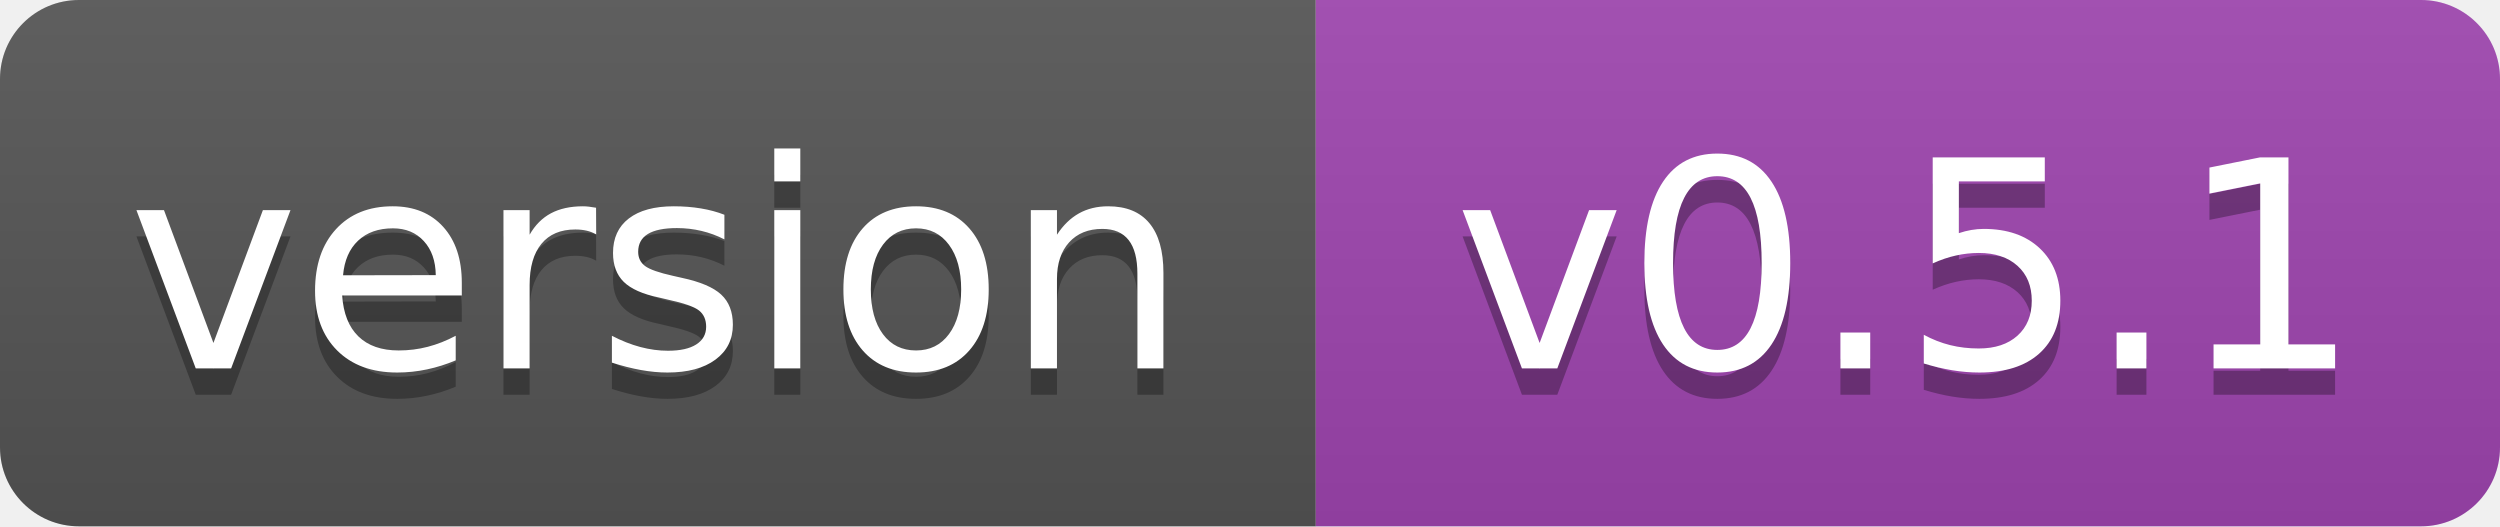
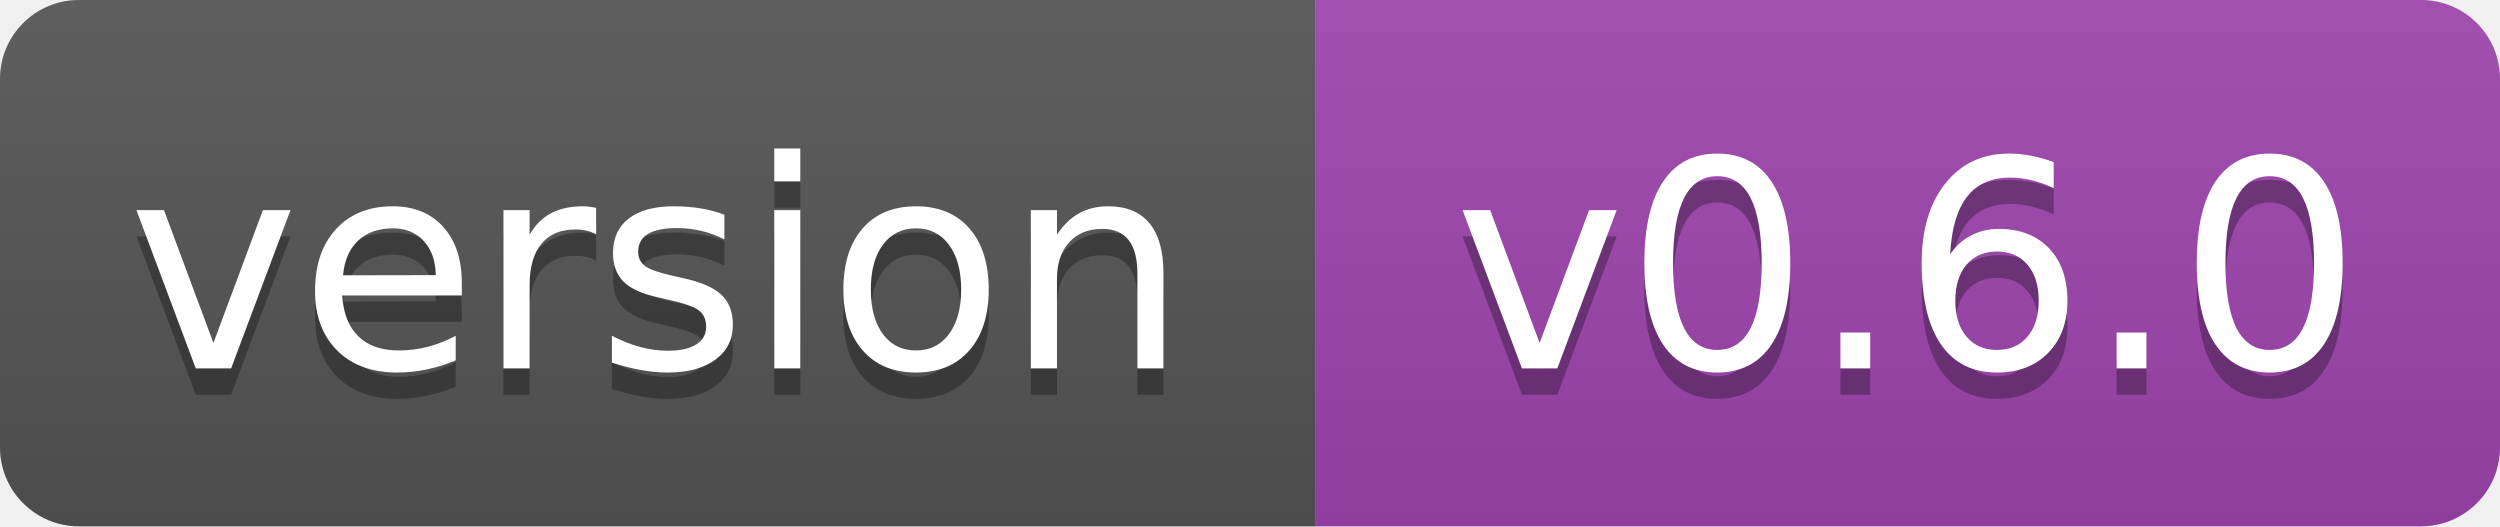
- <svg xmlns="http://www.w3.org/2000/svg" width="95" height="20" role="img" aria-label="version: v0.5.1">
+ <svg xmlns="http://www.w3.org/2000/svg" width="95" height="20" role="img" aria-label="version: v0.6.0">
  <linearGradient id="s" x2="0" y2="100%">
    <stop offset="0" stop-color="#bbb" stop-opacity=".1" />
    <stop offset="1" stop-opacity=".1" />
  </linearGradient>
  <clipPath id="r">
    <rect width="95" height="20" rx="3" fill="#fff" />
  </clipPath>
  <g clip-path="url(#r)">
    <rect width="50" height="20" fill="#555" />
    <rect x="50" width="45" height="20" fill="#9f45b0" />
    <rect width="95" height="20" fill="url(#s)" />
  </g>
  <g fill="#fff" text-anchor="middle" font-family="DejaVu Sans,Verdana,Geneva,sans-serif" font-size="110">
    <text aria-hidden="true" x="250" y="150" fill="#010101" fill-opacity=".3" transform="scale(.1)" textLength="403">version</text>
    <text x="250" y="140" transform="scale(.1)" textLength="403">version</text>
-     <text aria-hidden="true" x="725" y="150" fill="#010101" fill-opacity=".3" transform="scale(.1)" textLength="345">v0.5.1</text>
-     <text x="725" y="140" transform="scale(.1)" textLength="345">v0.5.1</text>
+     <text aria-hidden="true" x="725" y="150" fill="#010101" fill-opacity=".3" transform="scale(.1)" textLength="345">v0.6.0</text>
+     <text x="725" y="140" transform="scale(.1)" textLength="345">v0.6.0</text>
  </g>
</svg>
